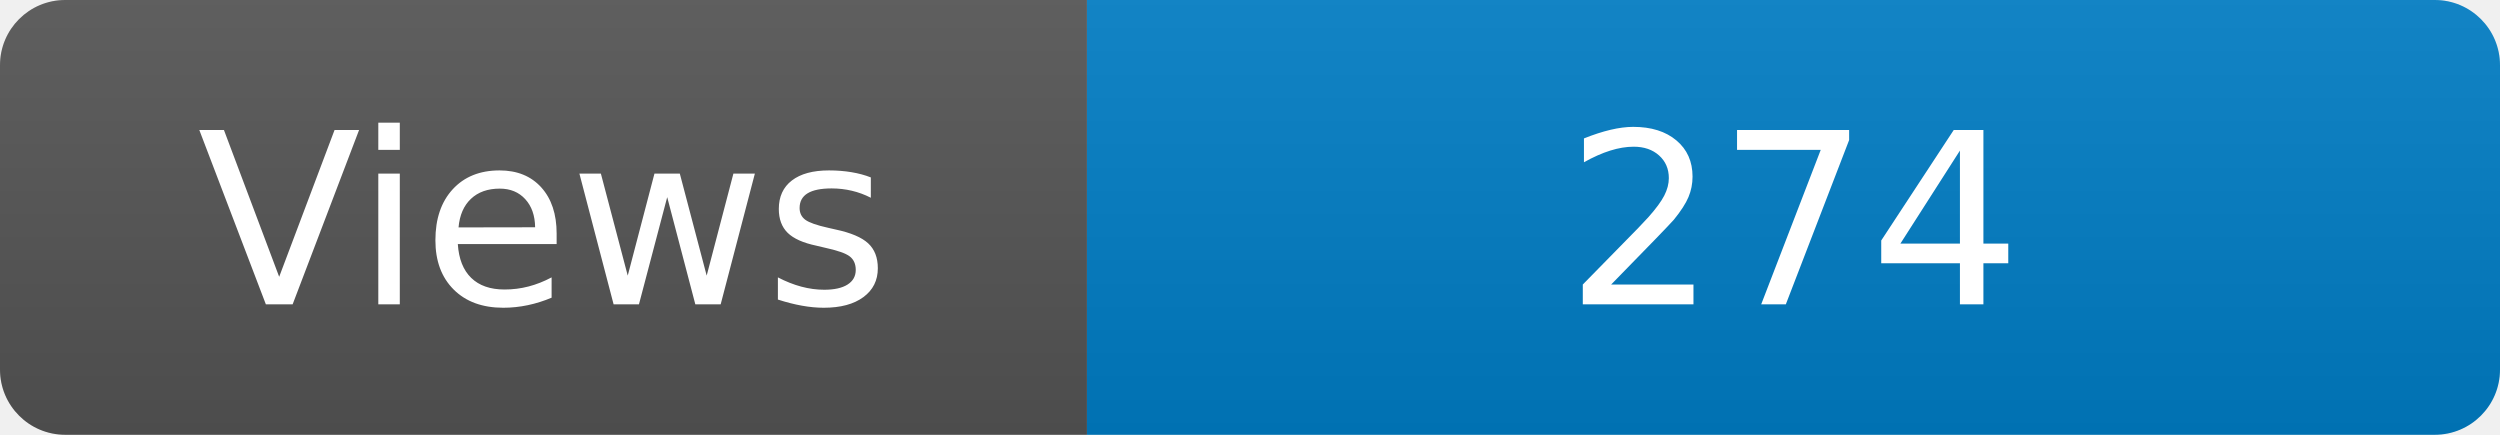
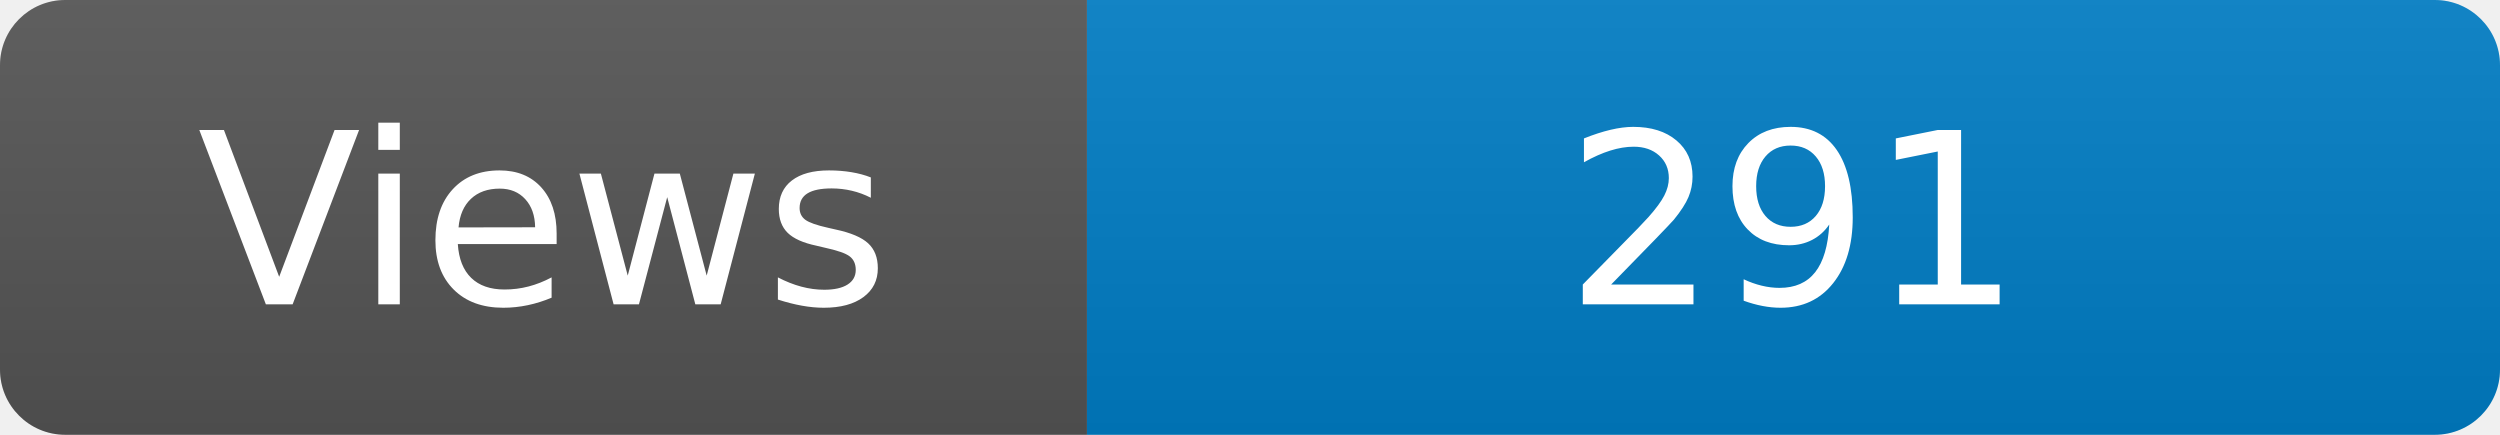
<svg xmlns="http://www.w3.org/2000/svg" width="115" height="20" role="img" aria-label="Maintained?: yes">
  <linearGradient id="s" x2="0" y2="100%">
    <stop offset="0" stop-color="#bbb" stop-opacity=".1" />
    <stop offset="1" stop-opacity=".1" />
  </linearGradient>
  <clipPath id="r">
    <rect width="115" height="20" rx="3" fill="#fff" />
  </clipPath>
  <g clip-path="url(#r)">
    <rect width="50" height="20" fill="#555" />
    <rect x="50" width="160" height="20" fill="#007ec6" />
    <rect width="115" height="20" fill="url(#s)" />
  </g>
  <g fill="#fff" text-anchor="middle" font-family="Verdana,Geneva,DejaVu Sans,sans-serif" font-size="110">
    <text x="250" y="140" transform="scale(.1)" fill="#fff">Views</text>
-     <text x="825" y="140" transform="scale(.1)" fill="#fff">274</text>
+     <text x="825" y="140" transform="scale(.1)" fill="#fff">291</text>
  </g>
</svg>
